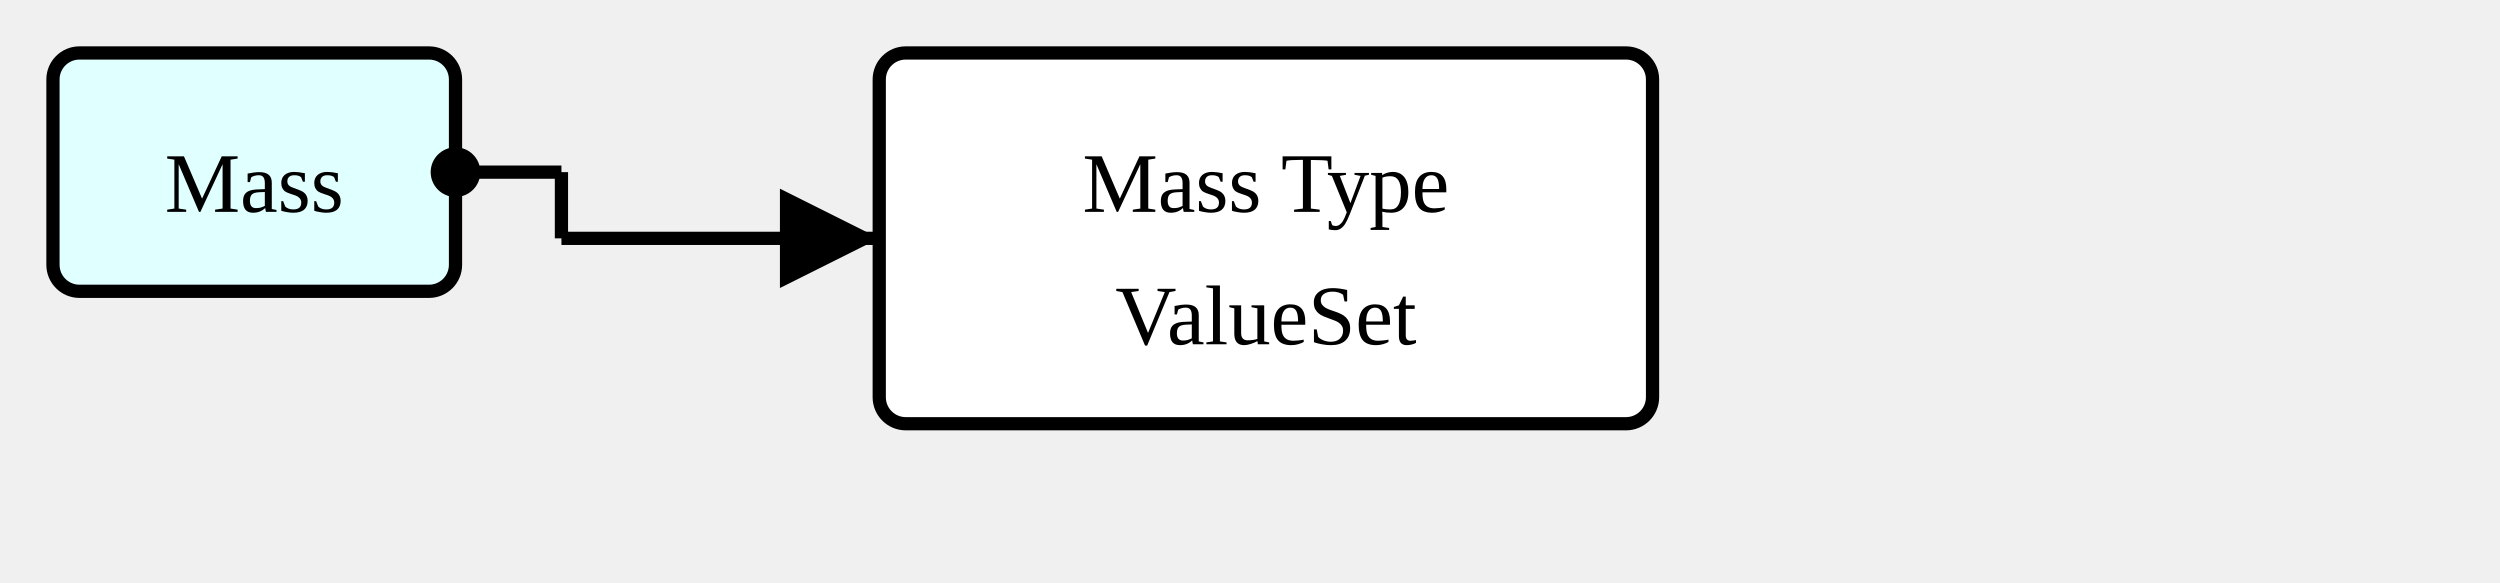
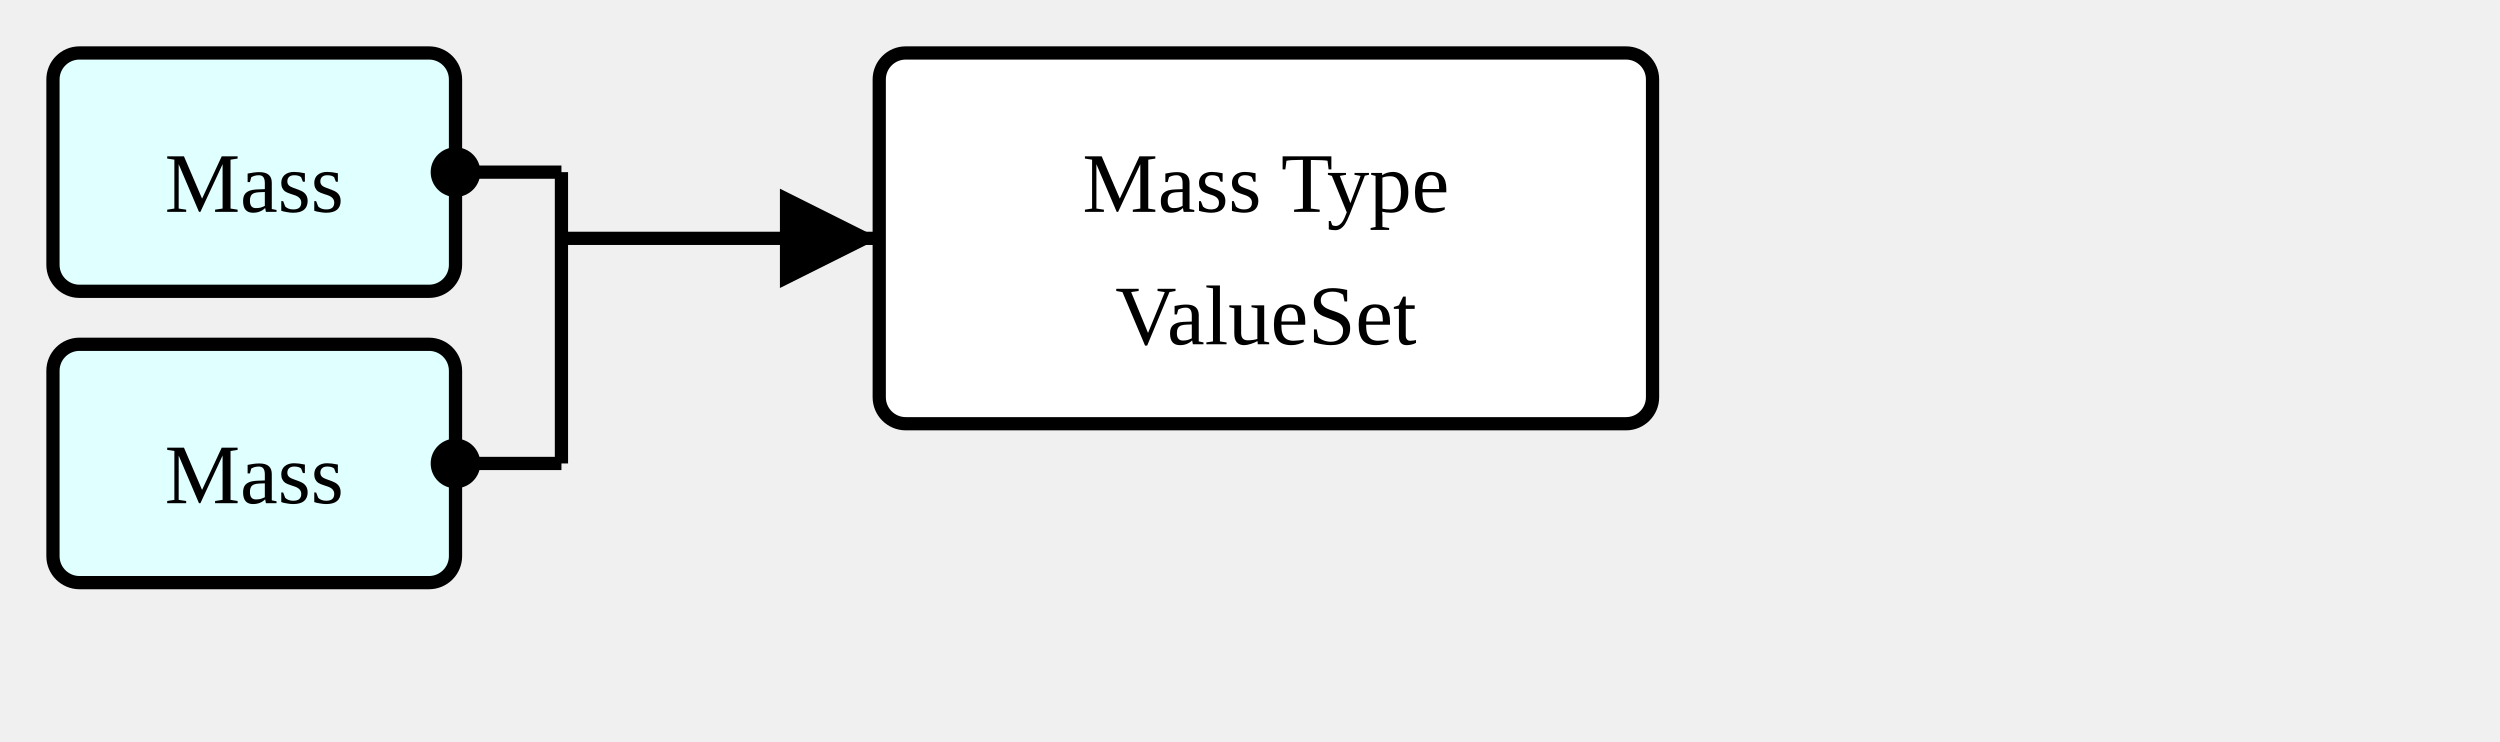
- <svg xmlns="http://www.w3.org/2000/svg" version="1.1" width="354" height="82.5">
+ <svg xmlns="http://www.w3.org/2000/svg" version="1.1" width="354" height="105">
  <defs>
    <marker id="arrowStart" markerWidth="3.75" markerHeight="3.75" markerUnits="px" refX="1.875" refY="1.875">
      <circle fill="Black" stroke-width="0" cx="1.875" cy="1.875" r="1.875" />
    </marker>
    <marker id="arrowEnd" markerWidth="7.5" markerHeight="7.5" markerUnits="px" refX="7.5" refY="3.75">
      <polygon fill="Black" stroke-width="0" points="0 0 7.5 3.75 0 7.5" />
    </marker>
  </defs>
  <g>
    <g transform="translate(7.5 7.5)">
      <rect fill="LightCyan" stroke="Black" stroke-width="1.875" x="0" y="0" width="57" height="33.75" rx="3.75" ry="3.75" />
+       <a href="./StructureDefinition-AbnormalityMass.html" target="_top">
+         <text x="28.5" y="22.5" text-anchor="middle">Mass</text>
+       </a>
+     </g>
+     <g transform="translate(7.5 48.75)">
+       <rect fill="LightCyan" stroke="Black" stroke-width="1.875" x="0" y="0" width="57" height="33.75" rx="3.75" ry="3.75" />
      <a href="./StructureDefinition-Mass.html" target="_top">
        <text x="28.5" y="22.5" text-anchor="middle">Mass</text>
      </a>
    </g>
    <line stroke="Black" stroke-width="1.875" marker-end="url(#arrowEnd)" x1="79.5" y1="33.75" x2="124.5" y2="33.75" />
    <text x="83.25" y="30" text-anchor="left" />
    <line stroke="Black" stroke-width="1.875" marker-start="url(#arrowStart)" x1="64.5" y1="24.375" x2="79.5" y2="24.375" />
-     <line stroke="Black" stroke-width="1.875" x1="79.5" y1="24.375" x2="79.5" y2="33.75" />
+     <line stroke="Black" stroke-width="1.875" marker-start="url(#arrowStart)" x1="64.5" y1="65.625" x2="79.5" y2="65.625" />
+     <line stroke="Black" stroke-width="1.875" x1="79.5" y1="24.375" x2="79.5" y2="65.625" />
  </g>
  <g>
    <g transform="translate(124.5 7.5)">
      <rect fill="White" stroke="Black" stroke-width="1.875" x="0" y="0" width="109.5" height="52.5" rx="3.75" ry="3.75" />
      <text x="54.75" y="22.5" text-anchor="middle">Mass Type</text>
      <text x="54.75" y="41.25" text-anchor="middle">ValueSet</text>
    </g>
  </g>
</svg>
